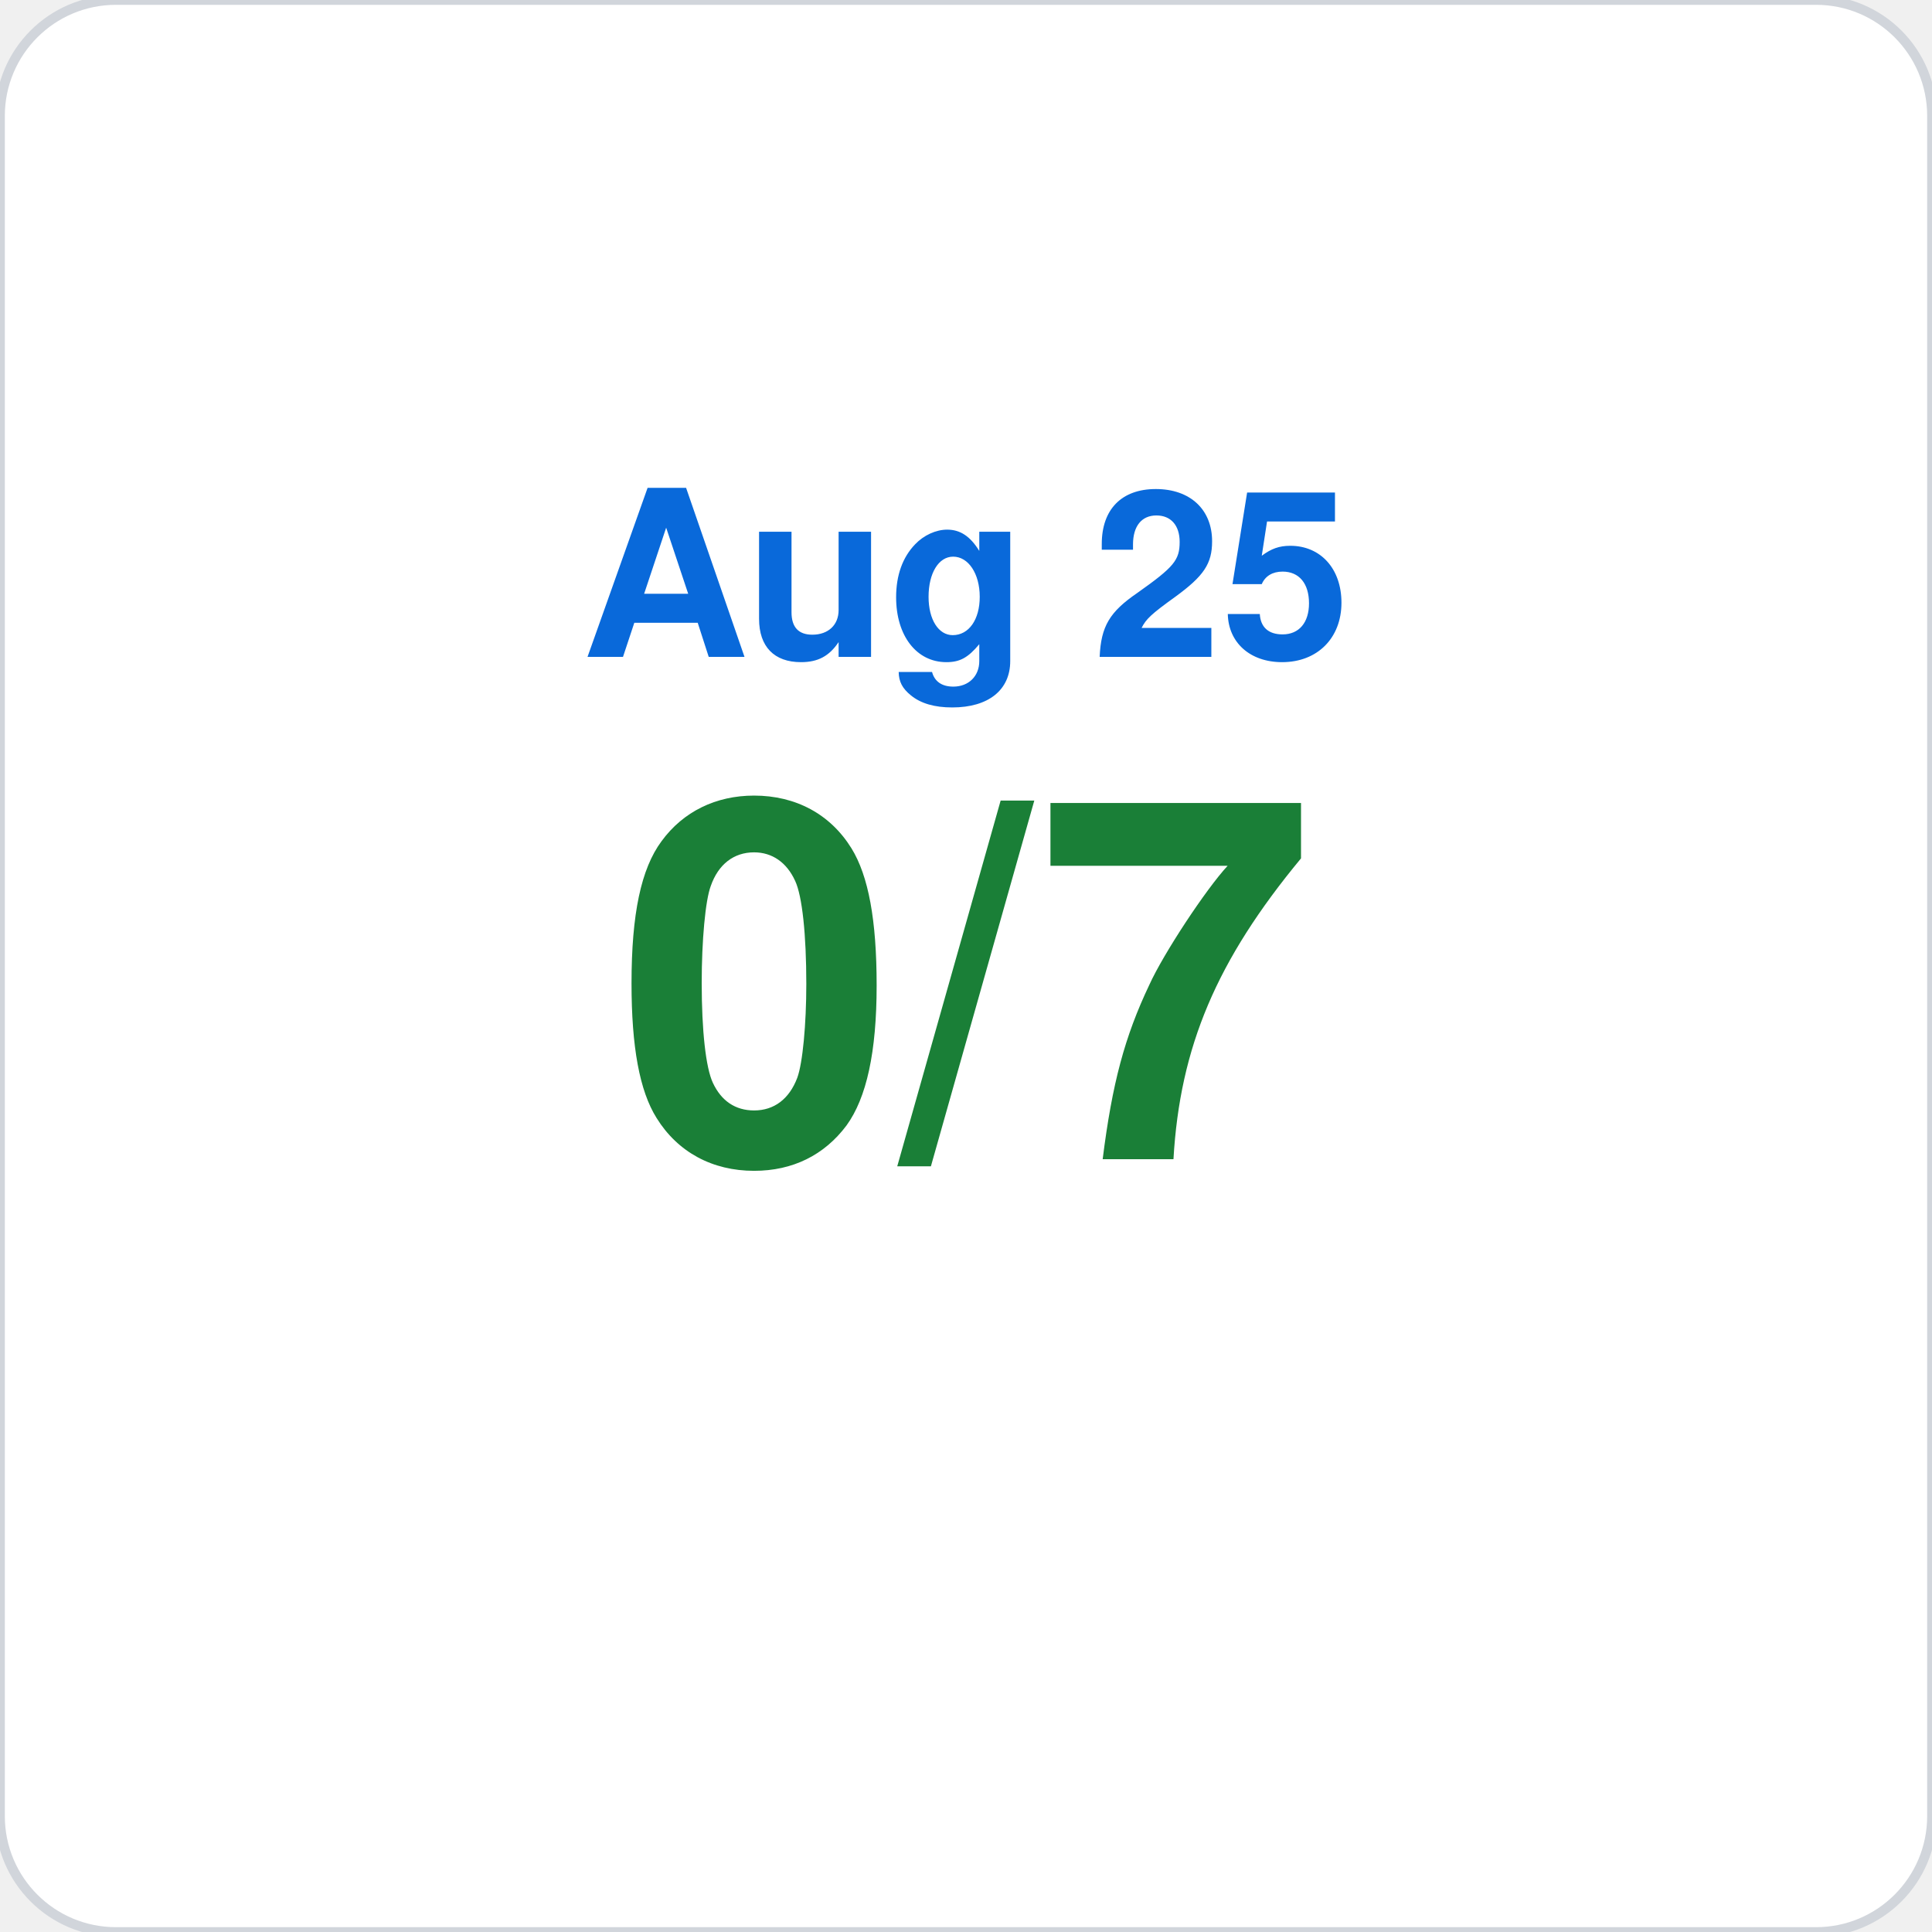
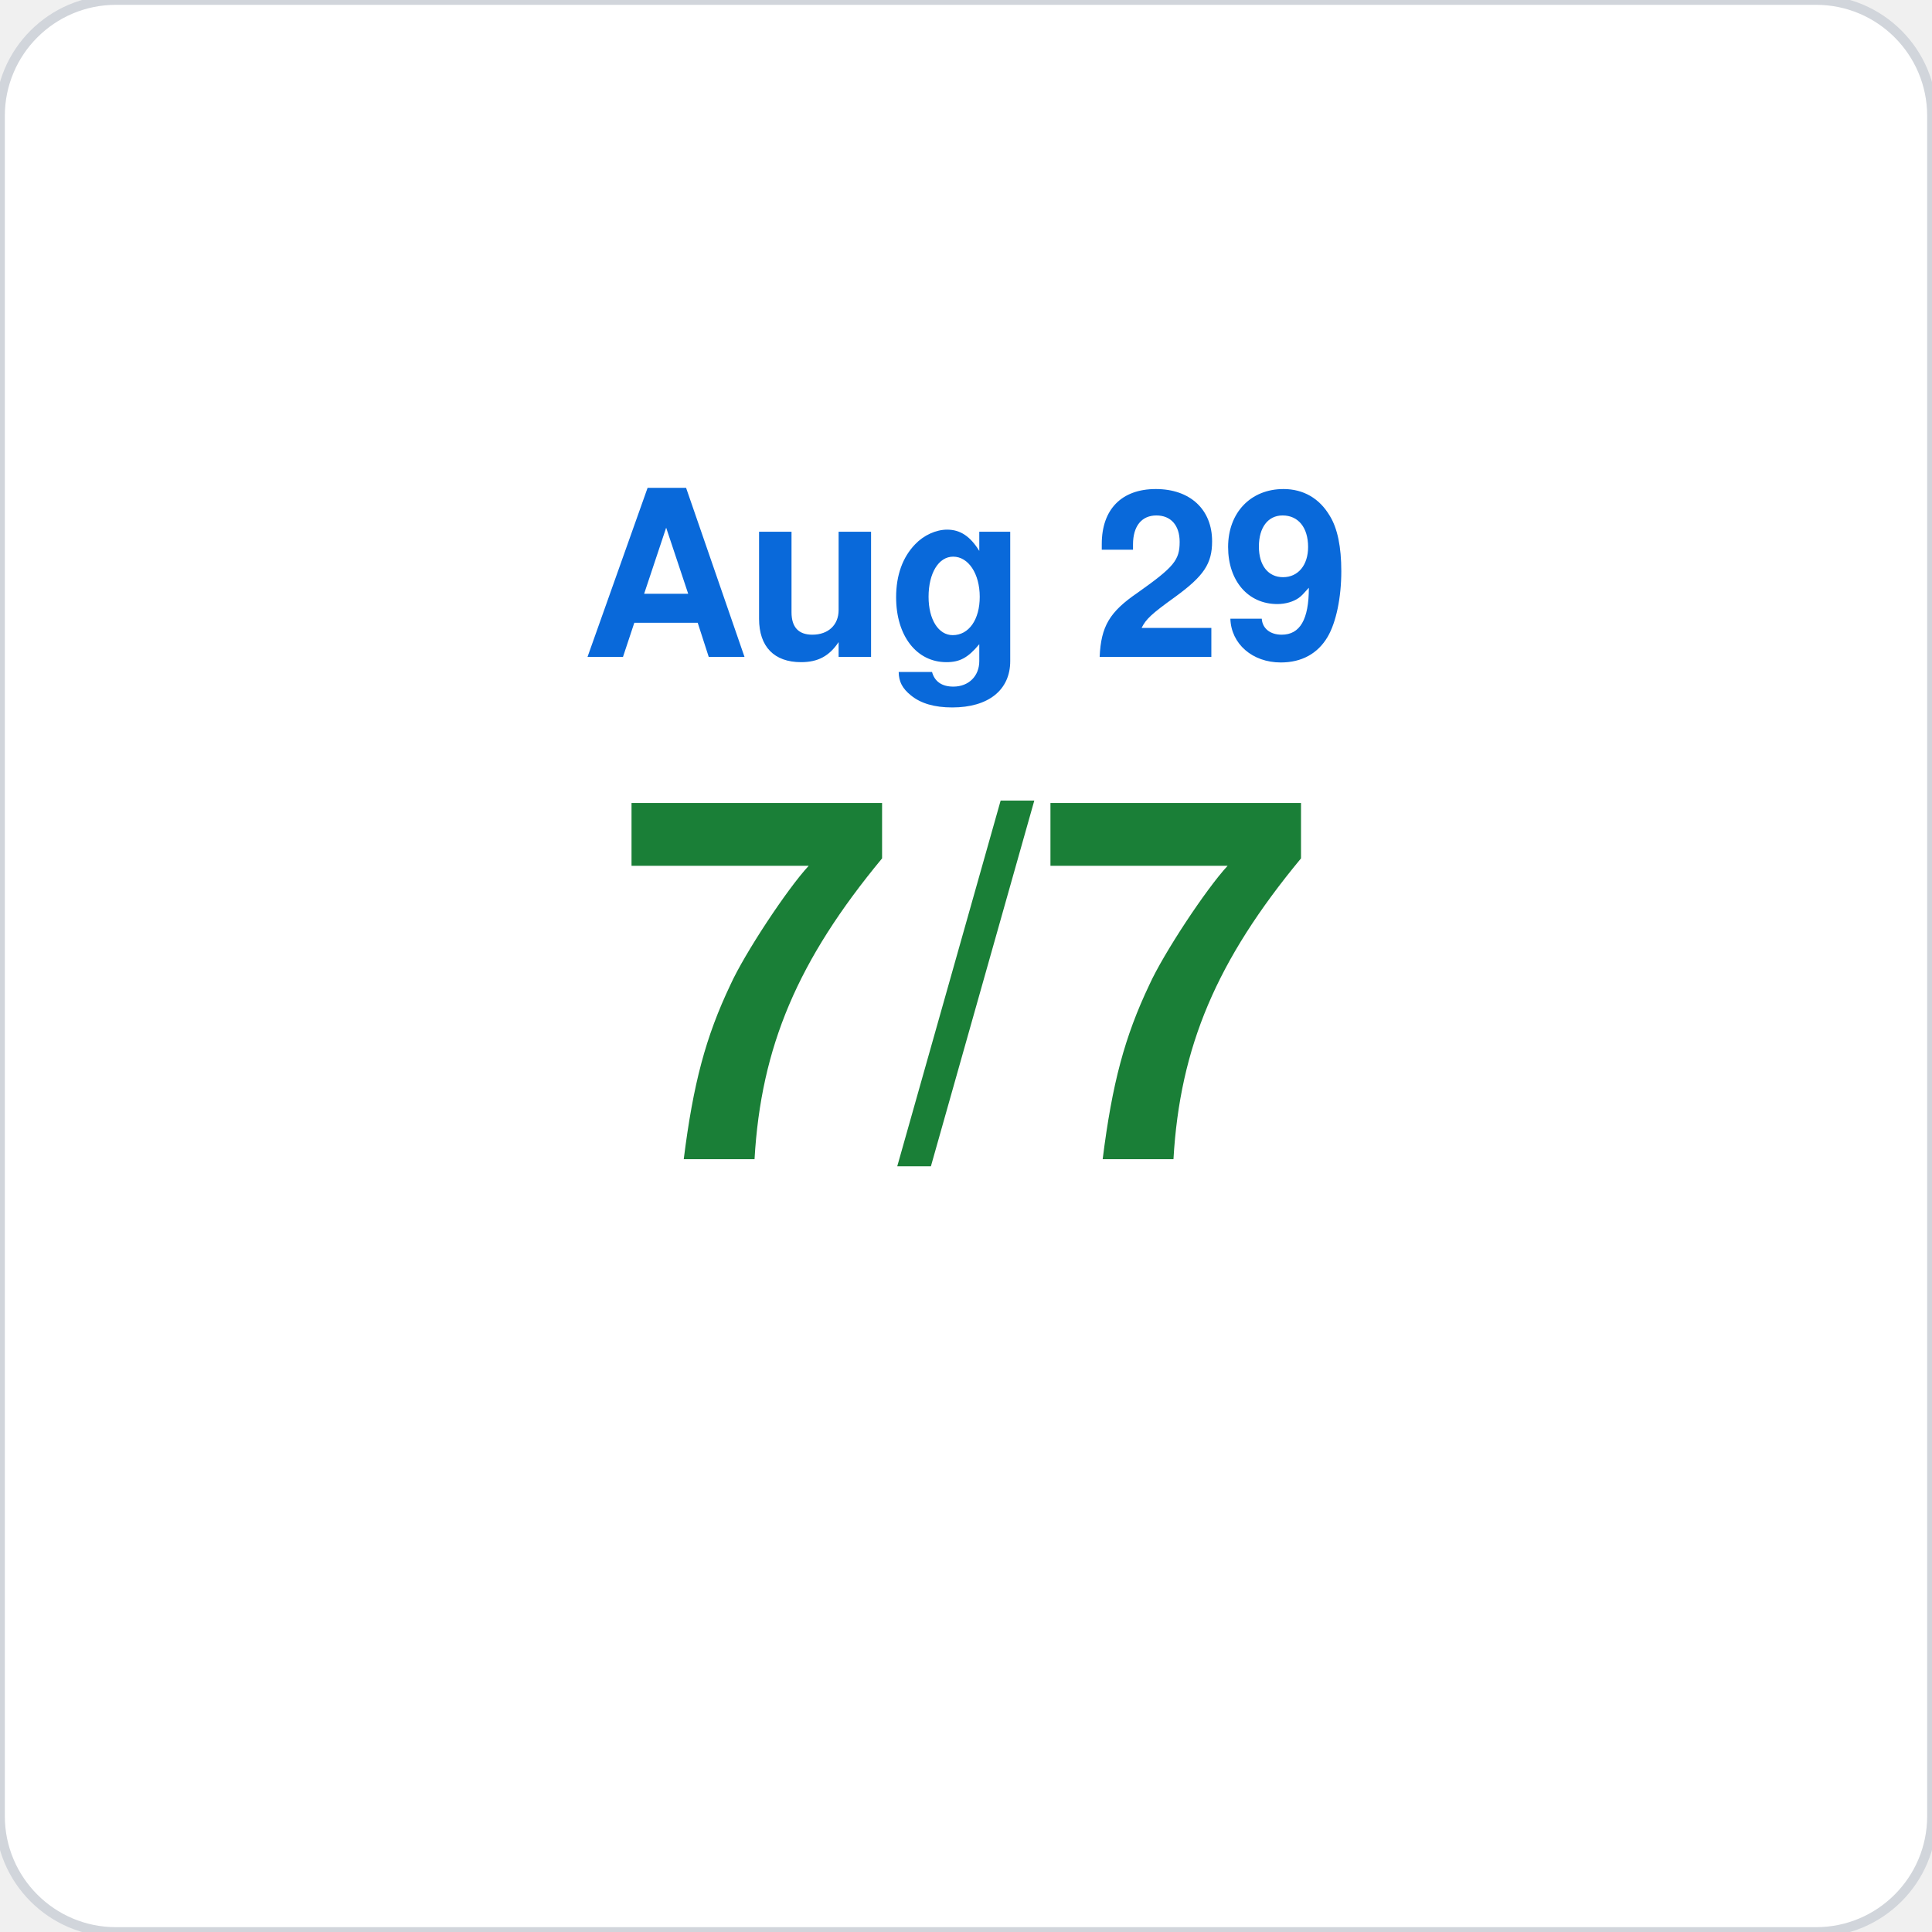
<svg xmlns="http://www.w3.org/2000/svg" viewBox="0 0 200 200" width="200" height="200">
  <rect width="200" height="200" rx="12" fill="#ffffff" stroke="#d1d5db" stroke-width="1" />
-   <text x="100" y="68" font-family="-apple-system,BlinkMacSystemFont,Segoe UI,Helvetica,Arial,sans-serif" font-size="24" fill="#0969da" text-anchor="middle" font-weight="600">Aug 25</text>
-   <text x="100" y="120" font-family="-apple-system,BlinkMacSystemFont,Segoe UI,Helvetica,Arial,sans-serif" font-size="52" fill="#1a7f37" text-anchor="middle" font-weight="700">0/7</text>
+   <text x="100" y="68" font-family="-apple-system,BlinkMacSystemFont,Segoe UI,Helvetica,Arial,sans-serif" font-size="24" fill="#0969da" text-anchor="middle" font-weight="600">Aug 29</text>
+   <text x="100" y="120" font-family="-apple-system,BlinkMacSystemFont,Segoe UI,Helvetica,Arial,sans-serif" font-size="52" fill="#1a7f37" text-anchor="middle" font-weight="700">7/7</text>
</svg>
